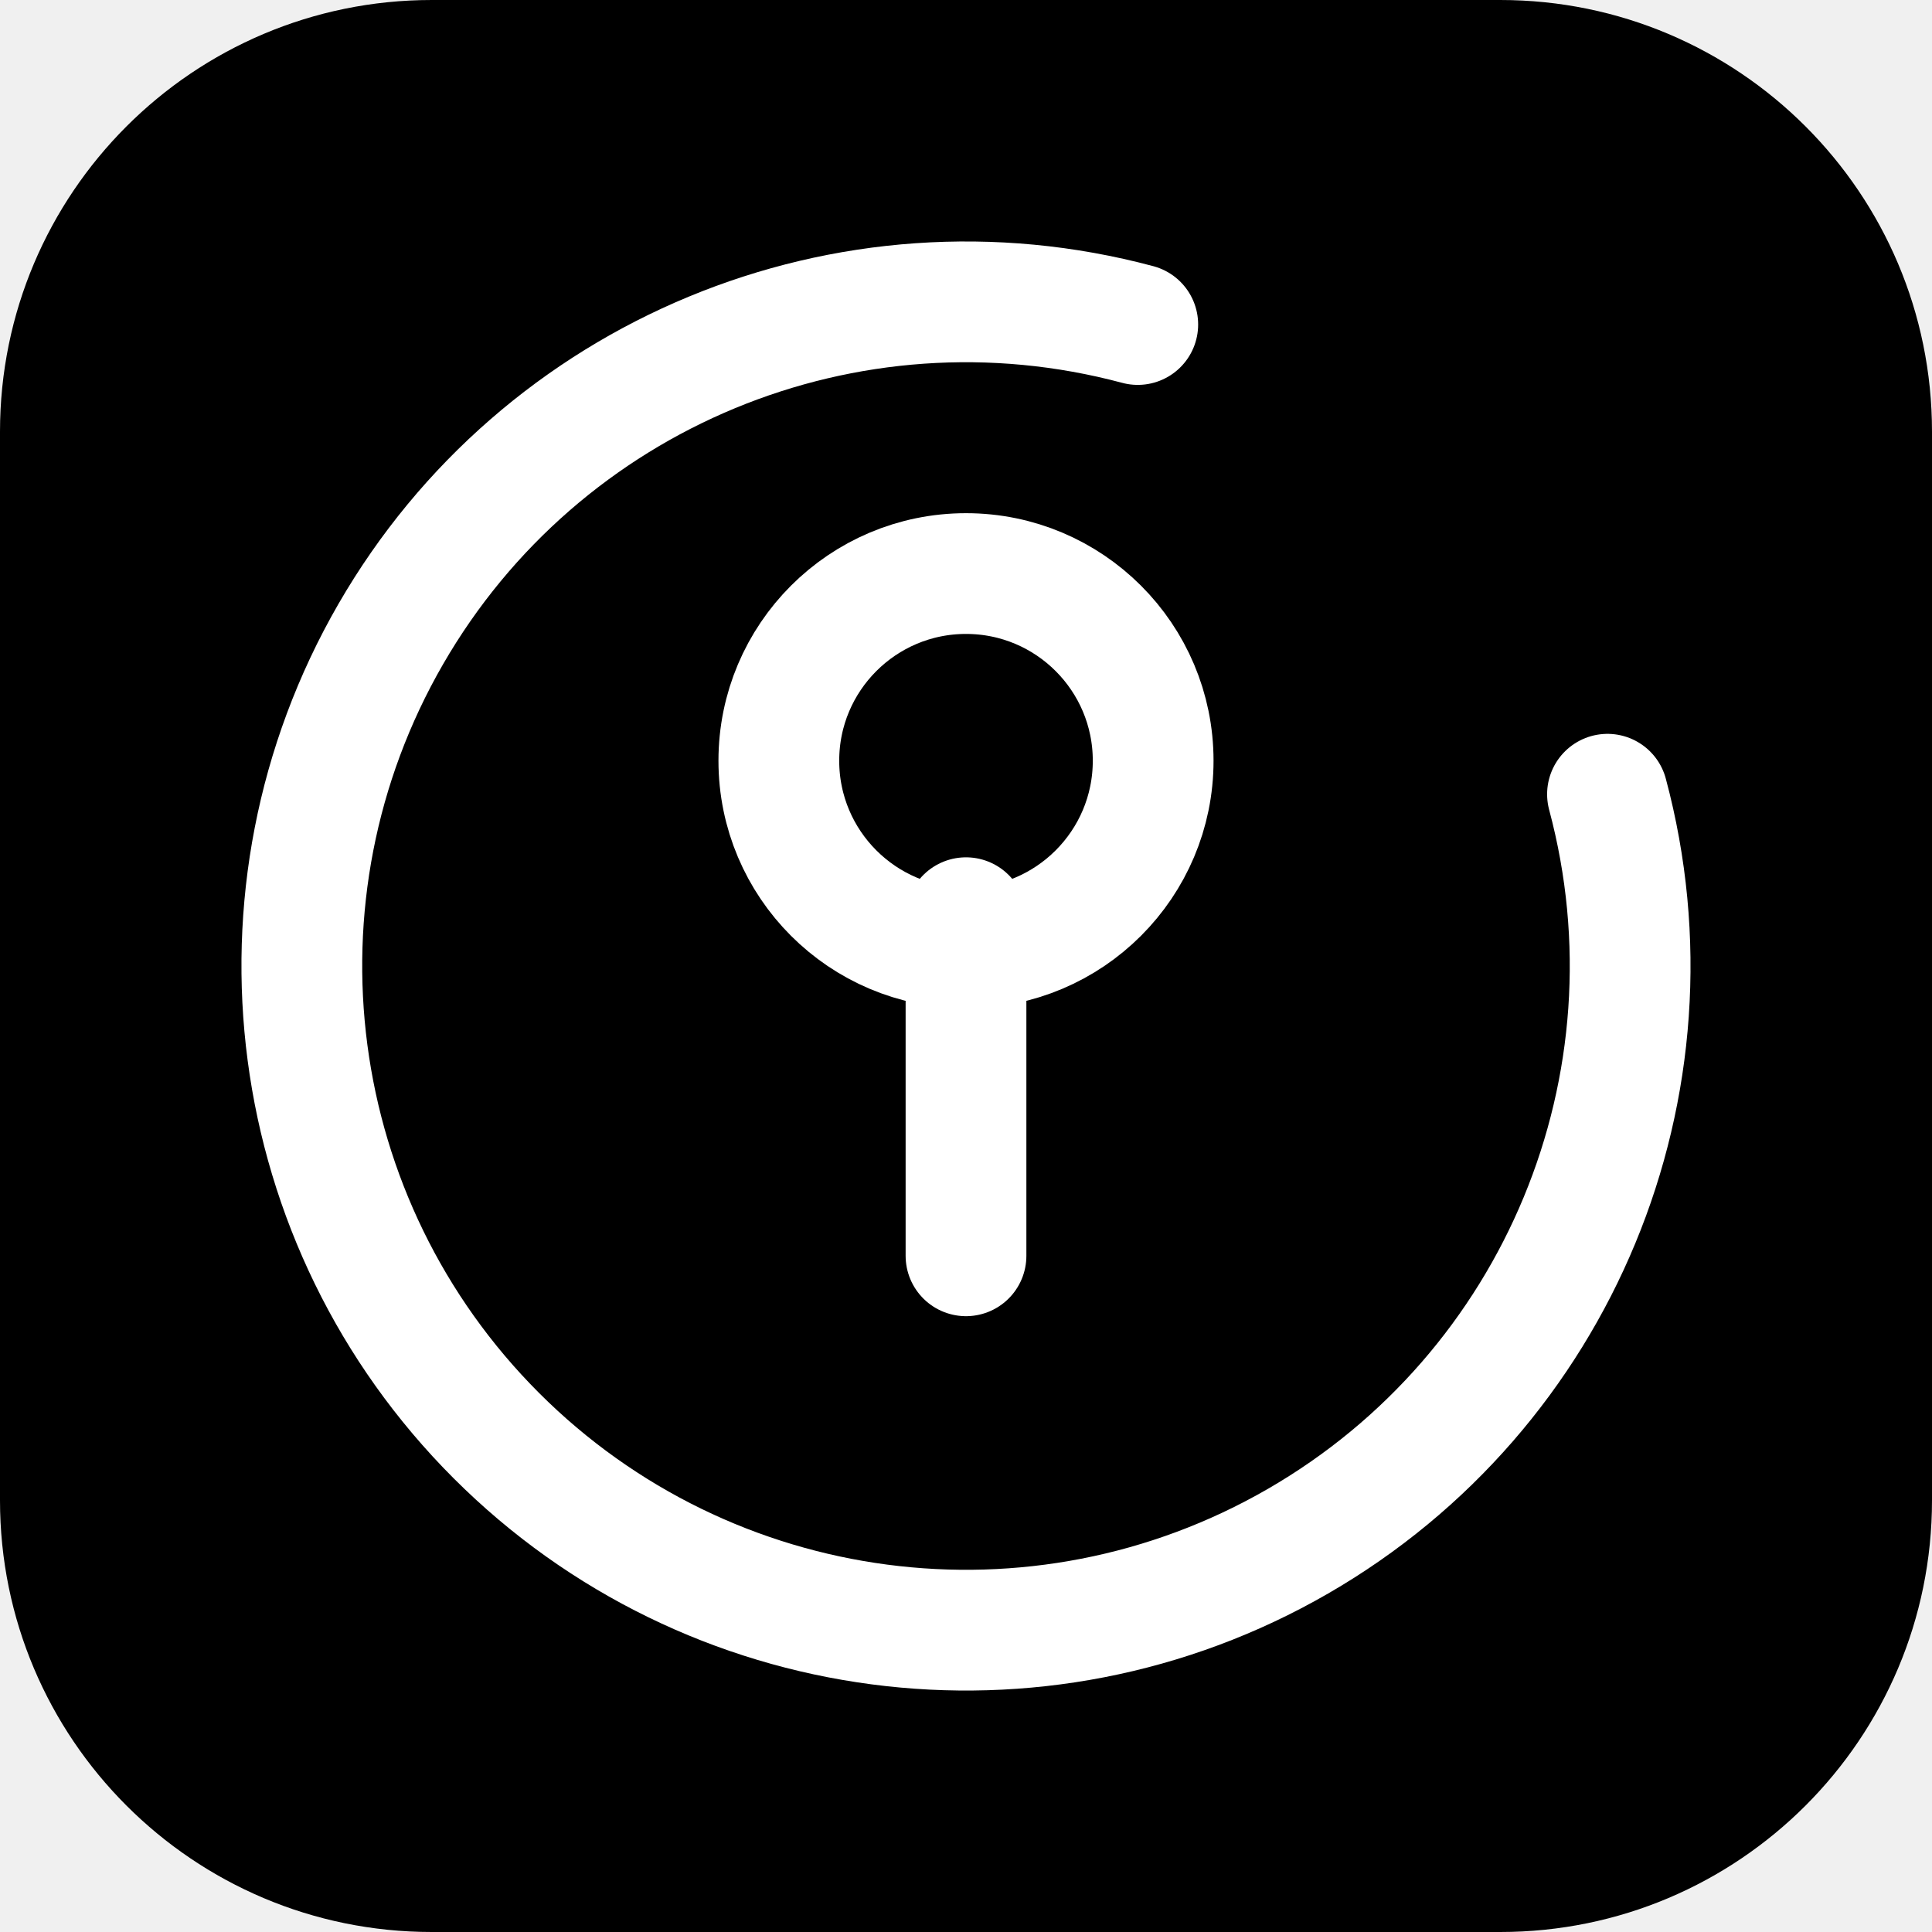
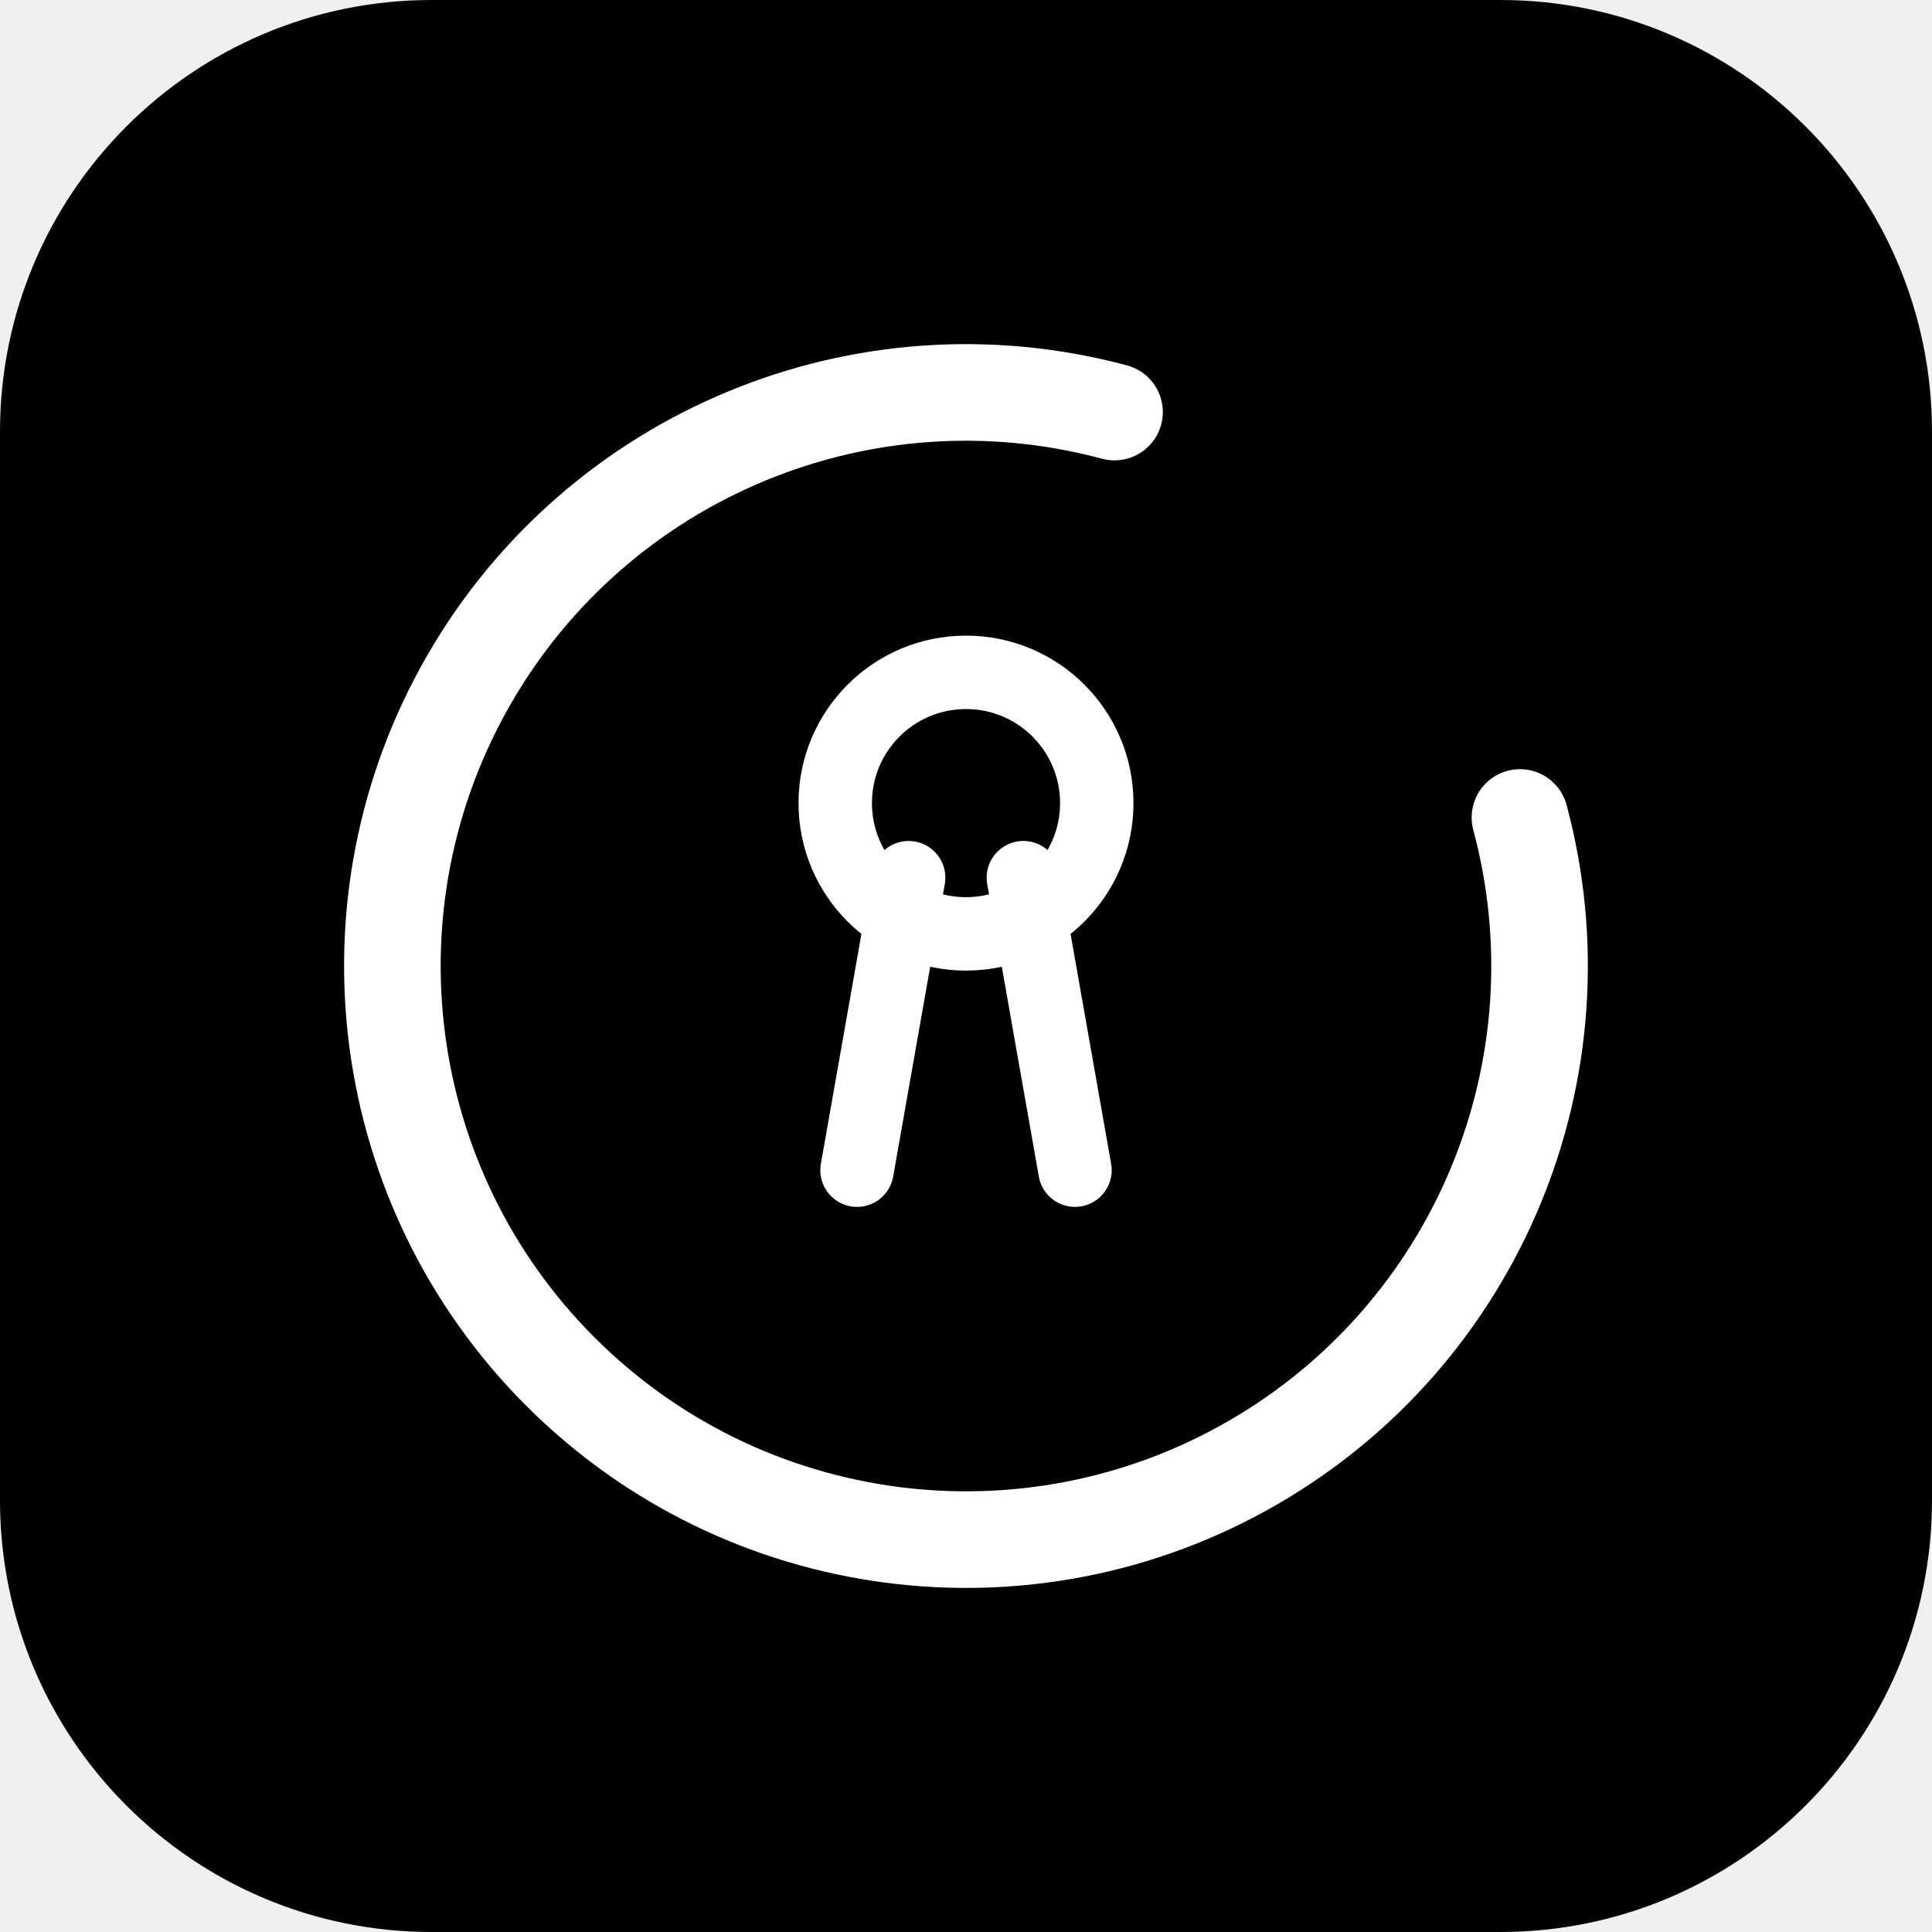
<svg xmlns="http://www.w3.org/2000/svg" viewBox="0 0 64 64" role="img" aria-label="auth favicon">
  <rect width="64" height="64" rx="14.3" fill="#000000" />
-   <path d="M 53.25 26.31 A 22 22 0 1 1 37.69 10.75" fill="none" stroke="#FFFFFF" stroke-width="4" stroke-linecap="round" />
-   <circle cx="32" cy="25.2" r="6.2" fill="none" stroke="#FFFFFF" stroke-width="4" />
-   <line x1="32" y1="30.4" x2="32" y2="41.6" stroke="#FFFFFF" stroke-width="4" stroke-linecap="round" />
+   <path d="M 50.35 27.08 A 19 19 0 1 1 36.92 13.65" fill="none" stroke="#FFFFFF" stroke-width="3.2" stroke-linecap="round" />
+   <g transform="translate(32 32) scale(0.76) translate(-32 -32)">
+     <circle cx="32" cy="24.9" r="5.7" fill="none" stroke="#FFFFFF" stroke-width="3.2" />
+     <line x1="29.5" y1="28.15" x2="27.25" y2="40.9" stroke="#FFFFFF" stroke-width="3.2" stroke-linecap="round" />
+     <line x1="34.5" y1="28.15" x2="36.75" y2="40.9" stroke="#FFFFFF" stroke-width="3.2" stroke-linecap="round" />
+   </g>
</svg>
